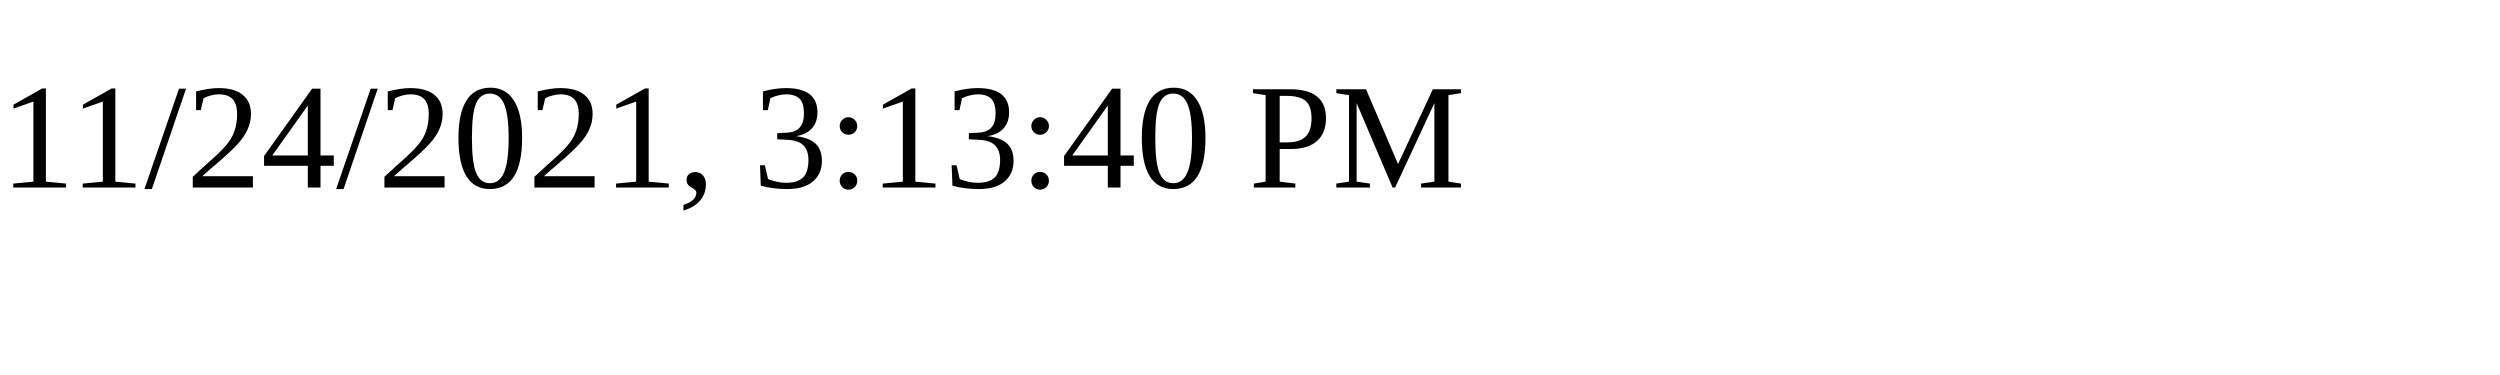
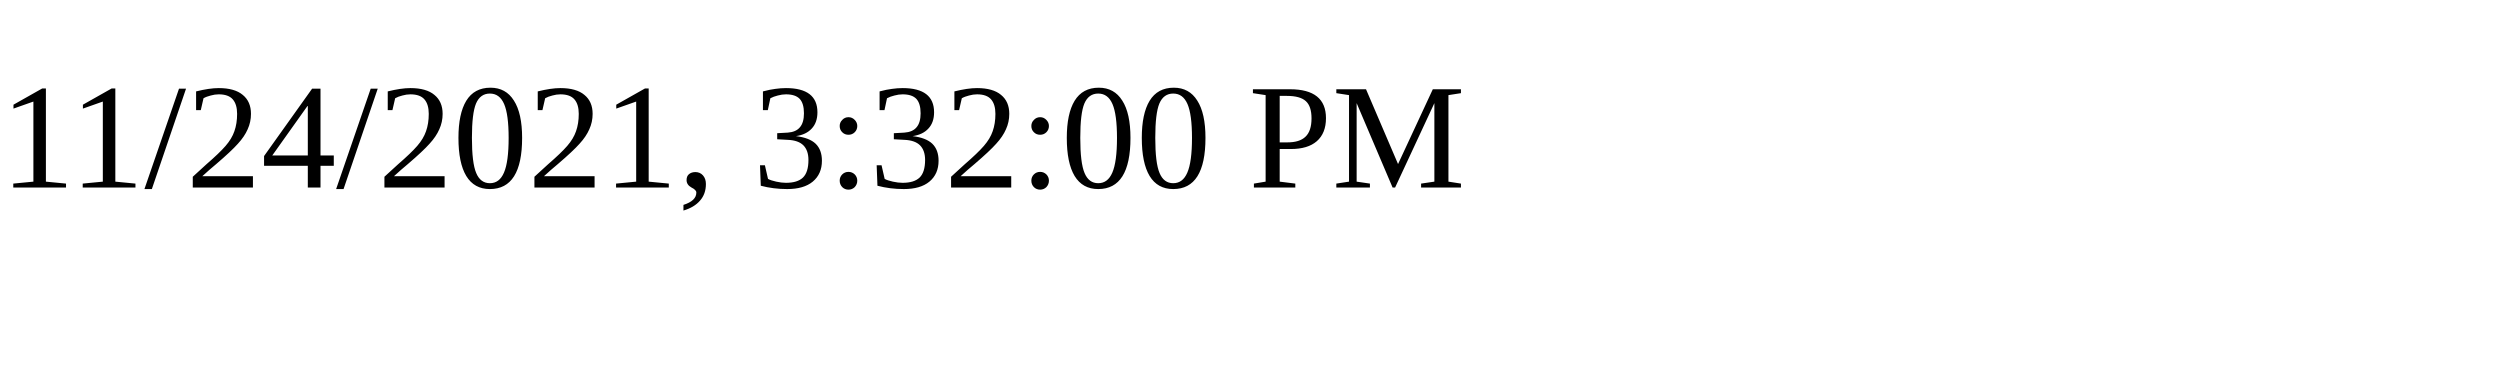
<svg xmlns="http://www.w3.org/2000/svg" height="30" width="200">
-   <text x="0" y="15">11/24/2021, 3:13:40 PM</text>
+   <text x="0" y="15">11/24/2021, 3:32:00 PM</text>
</svg>
